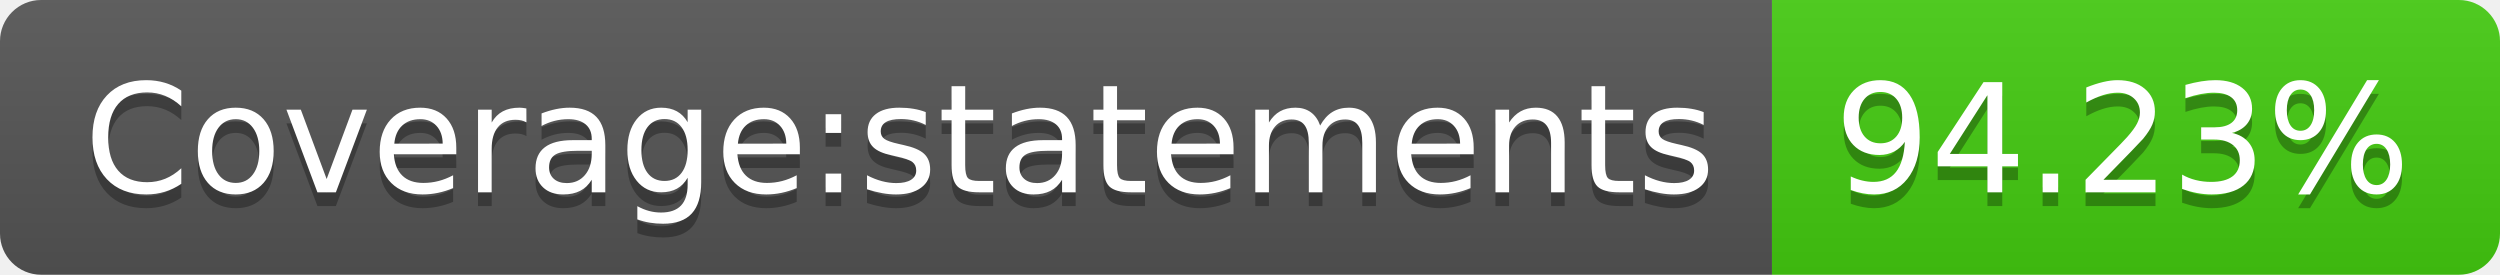
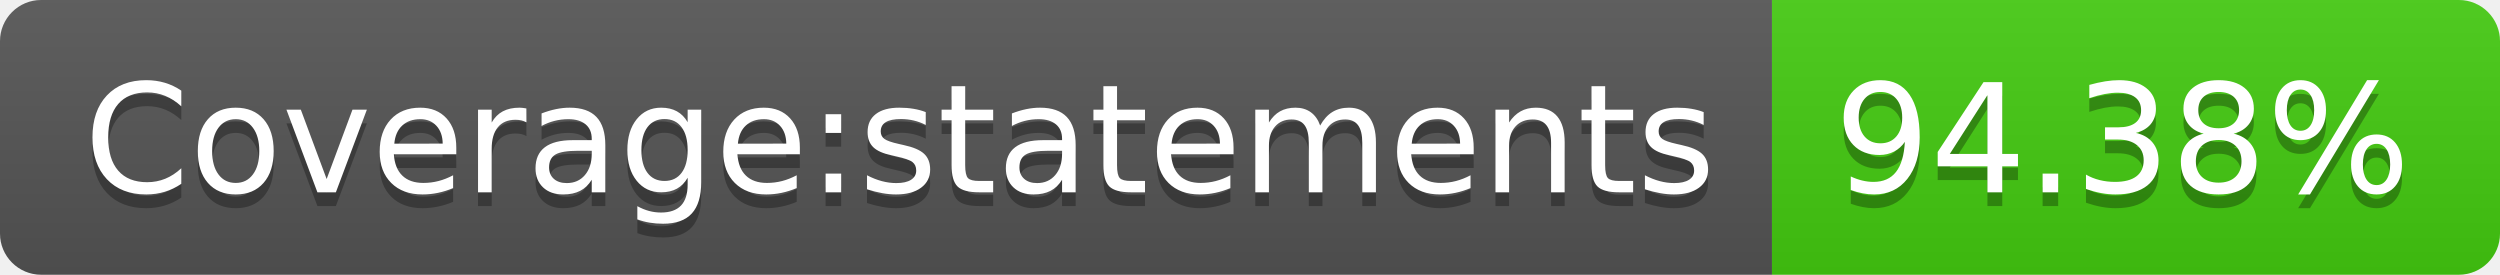
- <svg xmlns="http://www.w3.org/2000/svg" width="182" height="20" role="img" aria-label="Coverage:statements: 94.23%">
+ <svg xmlns="http://www.w3.org/2000/svg" width="182" height="20" role="img" aria-label="Coverage:statements: 94.38%">
  <linearGradient id="s" x2="0" y2="100%">
    <stop offset="0" stop-color="#bbb" stop-opacity=".1" />
    <stop offset="1" stop-opacity=".1" />
  </linearGradient>
  <clipPath id="r">
    <rect width="182" height="20" rx="3" fill="#fff" />
  </clipPath>
  <g clip-path="url(#r)">
    <rect width="129" height="20" fill="#555" />
    <rect x="129" width="53" height="20" fill="#4c1" />
    <rect width="182" height="20" fill="url(#s)" />
  </g>
  <g fill="#fff" text-anchor="middle" font-family="Verdana,Geneva,DejaVu Sans,sans-serif" text-rendering="geometricPrecision" font-size="110">
    <text aria-hidden="true" x="655" y="150" fill="#010101" fill-opacity=".3" transform="scale(.1)" textLength="1190">Coverage:statements</text>
    <text x="655" y="140" transform="scale(.1)" fill="#fff" textLength="1190">Coverage:statements</text>
-     <text aria-hidden="true" x="1545" y="150" fill="#010101" fill-opacity=".3" transform="scale(.1)" textLength="430">94.23%</text>
-     <text x="1545" y="140" transform="scale(.1)" fill="#fff" textLength="430">94.23%</text>
+     <text aria-hidden="true" x="1545" y="150" fill="#010101" fill-opacity=".3" transform="scale(.1)" textLength="430">94.38%</text>
+     <text x="1545" y="140" transform="scale(.1)" fill="#fff" textLength="430">94.38%</text>
  </g>
</svg>
